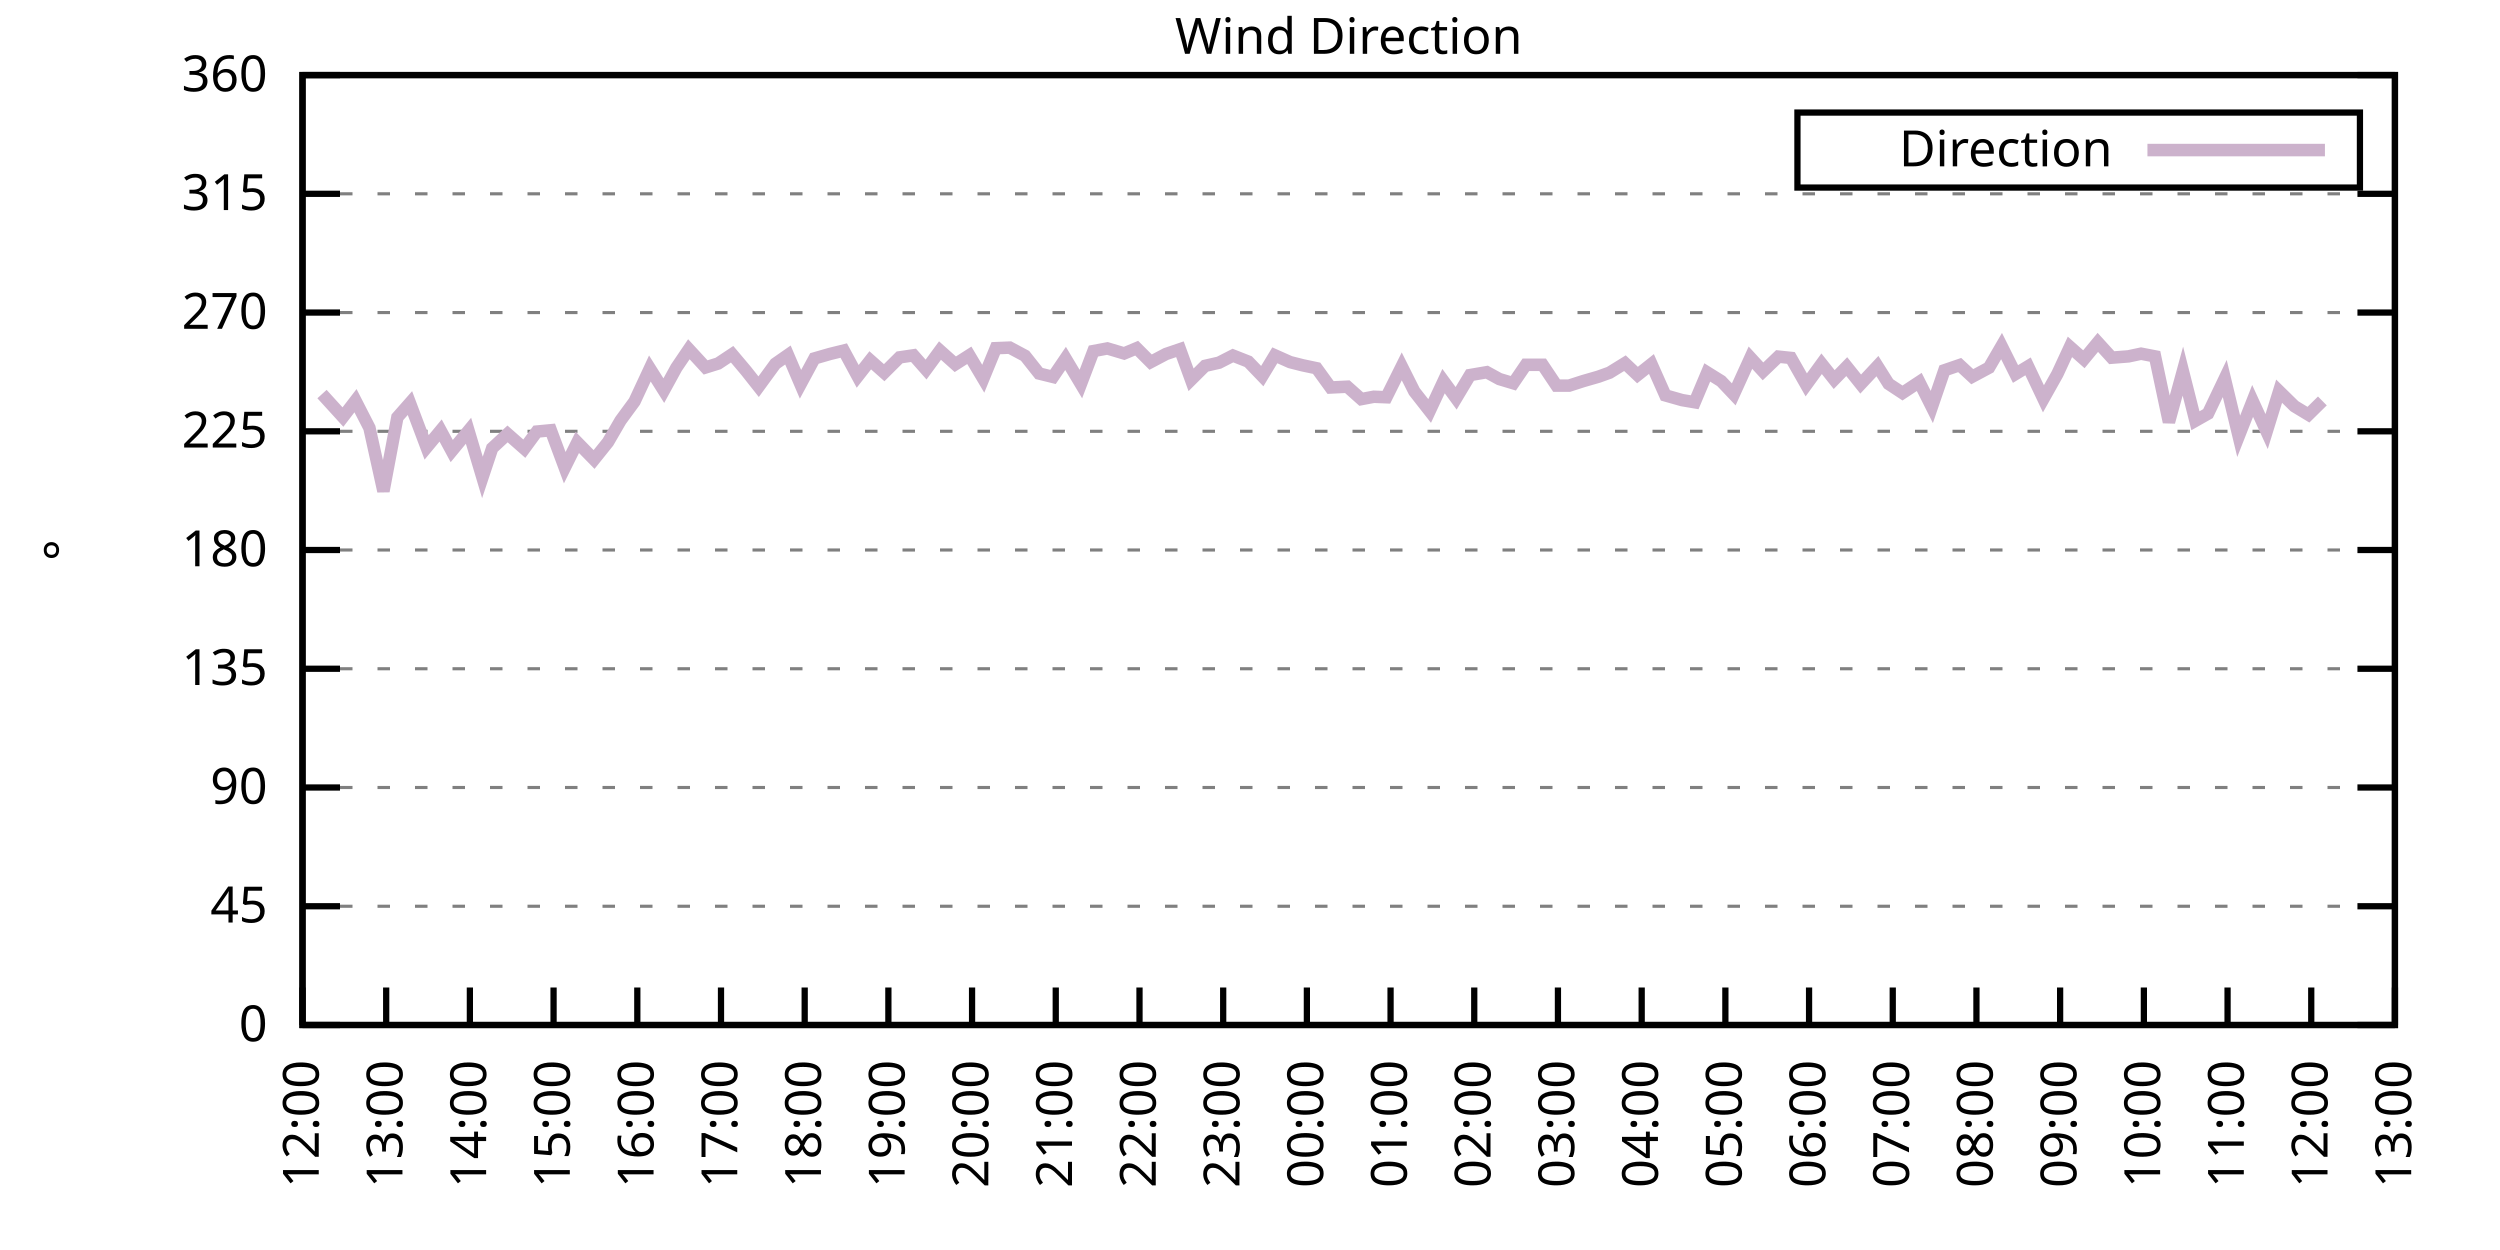
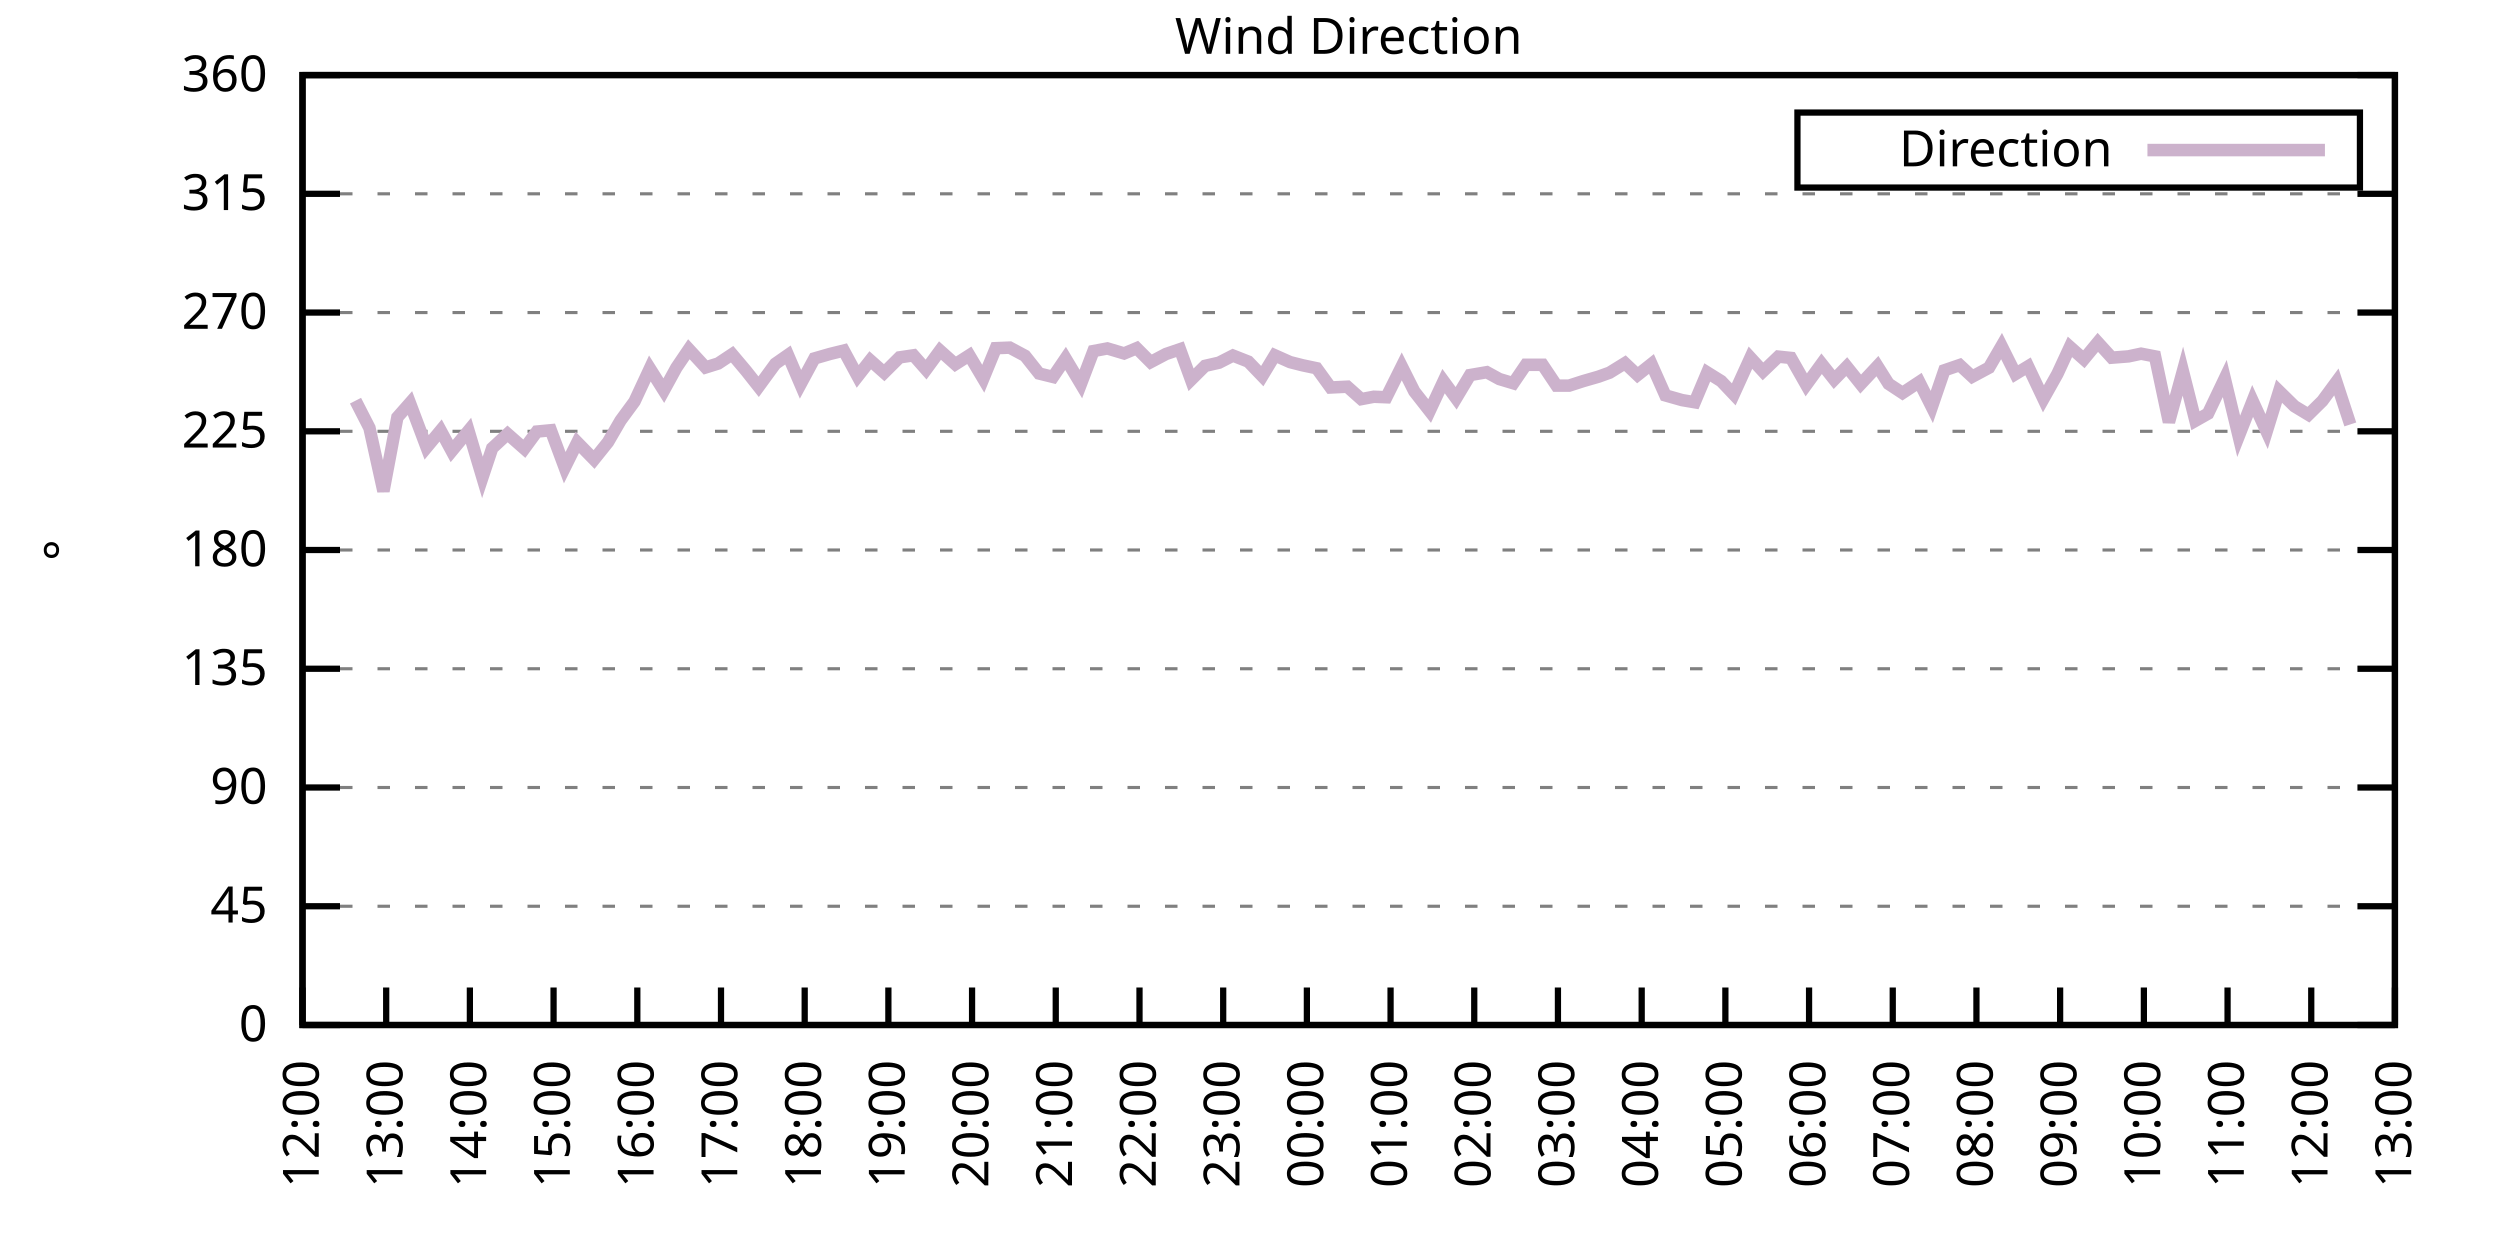
<svg xmlns="http://www.w3.org/2000/svg" xmlns:xlink="http://www.w3.org/1999/xlink" width="400" height="200" viewBox="0 0 400 200">
  <g id="gnuplot_canvas">
    <rect x="0" y="0" width="400" height="200" fill="none" />
    <defs>
      <circle id="gpDot" r="0.5" stroke-width="0.5" stroke="currentColor" />
      <path id="gpPt0" stroke-width="0.333" stroke="currentColor" d="M-1,0 h2 M0,-1 v2" />
      <path id="gpPt1" stroke-width="0.333" stroke="currentColor" d="M-1,-1 L1,1 M1,-1 L-1,1" />
      <path id="gpPt2" stroke-width="0.333" stroke="currentColor" d="M-1,0 L1,0 M0,-1 L0,1 M-1,-1 L1,1 M-1,1 L1,-1" />
      <rect id="gpPt3" stroke-width="0.333" stroke="currentColor" x="-1" y="-1" width="2" height="2" />
      <rect id="gpPt4" stroke-width="0.333" stroke="currentColor" fill="currentColor" x="-1" y="-1" width="2" height="2" />
      <circle id="gpPt5" stroke-width="0.333" stroke="currentColor" cx="0" cy="0" r="1" />
      <use xlink:href="#gpPt5" id="gpPt6" fill="currentColor" stroke="none" />
      <path id="gpPt7" stroke-width="0.333" stroke="currentColor" d="M0,-1.33 L-1.33,0.67 L1.33,0.67 z" />
      <use xlink:href="#gpPt7" id="gpPt8" fill="currentColor" stroke="none" />
      <use xlink:href="#gpPt7" id="gpPt9" stroke="currentColor" transform="rotate(180)" />
      <use xlink:href="#gpPt9" id="gpPt10" fill="currentColor" stroke="none" />
      <use xlink:href="#gpPt3" id="gpPt11" stroke="currentColor" transform="rotate(45)" />
      <use xlink:href="#gpPt11" id="gpPt12" fill="currentColor" stroke="none" />
      <path id="gpPt13" stroke-width="0.333" stroke="currentColor" d="M0,1.330 L1.265,0.411 L0.782,-1.067 L-0.782,-1.076 L-1.265,0.411 z" />
      <use xlink:href="#gpPt13" id="gpPt14" fill="currentColor" stroke="none" />
      <filter id="textbox" filterUnits="objectBoundingBox" x="0" y="0" height="1" width="1">
        <feFlood flood-color="white" flood-opacity="1" result="bgnd" />
        <feComposite in="SourceGraphic" in2="bgnd" operator="atop" />
      </filter>
      <filter id="greybox" filterUnits="objectBoundingBox" x="0" y="0" height="1" width="1">
        <feFlood flood-color="lightgrey" flood-opacity="1" result="grey" />
        <feComposite in="SourceGraphic" in2="grey" operator="atop" />
      </filter>
    </defs>
    <g fill="none" color="white" stroke="currentColor" stroke-width="1.00" stroke-linecap="butt" stroke-linejoin="miter">
</g>
    <g fill="none" color="black" stroke="currentColor" stroke-width="1.00" stroke-linecap="butt" stroke-linejoin="miter">
      <g stroke="none" shape-rendering="crispEdges">
        <polygon fill="rgb(255, 255, 255)" points="48.40,164.00 383.18,164.00 383.18,12.02 48.40,12.02 " />
      </g>
    </g>
    <g fill="none" color="black" stroke="currentColor" stroke-width="1.00" stroke-linecap="butt" stroke-linejoin="miter">
</g>
    <g fill="none" color="black" stroke="black" stroke-width="0.50" stroke-linecap="butt" stroke-linejoin="miter">
</g>
    <g fill="none" color="gray" stroke="currentColor" stroke-width="0.50" stroke-linecap="butt" stroke-linejoin="miter">
      <path stroke="gray" stroke-dasharray="2,4" class="gridline" d="M48.40,164.00 L383.19,164.00  " />
    </g>
    <g fill="none" color="gray" stroke="gray" stroke-width="1.00" stroke-linecap="butt" stroke-linejoin="miter">
</g>
    <g fill="none" color="black" stroke="currentColor" stroke-width="1.00" stroke-linecap="butt" stroke-linejoin="miter">
      <path stroke="black" d="M48.40,164.00 L54.40,164.00 M383.19,164.00 L377.19,164.00  " />
      <g transform="translate(42.80,166.60)" stroke="none" fill="black" font-family="Sans" font-size="8.00" text-anchor="end">
        <text>
          <tspan font-family="Sans"> 0</tspan>
        </text>
      </g>
    </g>
    <g fill="none" color="black" stroke="currentColor" stroke-width="1.00" stroke-linecap="butt" stroke-linejoin="miter">
</g>
    <g fill="none" color="black" stroke="black" stroke-width="0.50" stroke-linecap="butt" stroke-linejoin="miter">
</g>
    <g fill="none" color="gray" stroke="currentColor" stroke-width="0.50" stroke-linecap="butt" stroke-linejoin="miter">
      <path stroke="gray" stroke-dasharray="2,4" class="gridline" d="M48.40,145.00 L383.19,145.00  " />
    </g>
    <g fill="none" color="gray" stroke="gray" stroke-width="1.00" stroke-linecap="butt" stroke-linejoin="miter">
</g>
    <g fill="none" color="black" stroke="currentColor" stroke-width="1.00" stroke-linecap="butt" stroke-linejoin="miter">
      <path stroke="black" d="M48.40,145.00 L54.40,145.00 M383.19,145.00 L377.19,145.00  " />
      <g transform="translate(42.80,147.60)" stroke="none" fill="black" font-family="Sans" font-size="8.00" text-anchor="end">
        <text>
          <tspan font-family="Sans"> 45</tspan>
        </text>
      </g>
    </g>
    <g fill="none" color="black" stroke="currentColor" stroke-width="1.00" stroke-linecap="butt" stroke-linejoin="miter">
</g>
    <g fill="none" color="black" stroke="black" stroke-width="0.50" stroke-linecap="butt" stroke-linejoin="miter">
</g>
    <g fill="none" color="gray" stroke="currentColor" stroke-width="0.50" stroke-linecap="butt" stroke-linejoin="miter">
      <path stroke="gray" stroke-dasharray="2,4" class="gridline" d="M48.40,126.00 L383.19,126.00  " />
    </g>
    <g fill="none" color="gray" stroke="gray" stroke-width="1.00" stroke-linecap="butt" stroke-linejoin="miter">
</g>
    <g fill="none" color="black" stroke="currentColor" stroke-width="1.00" stroke-linecap="butt" stroke-linejoin="miter">
      <path stroke="black" d="M48.40,126.00 L54.40,126.00 M383.19,126.00 L377.19,126.00  " />
      <g transform="translate(42.80,128.60)" stroke="none" fill="black" font-family="Sans" font-size="8.00" text-anchor="end">
        <text>
          <tspan font-family="Sans"> 90</tspan>
        </text>
      </g>
    </g>
    <g fill="none" color="black" stroke="currentColor" stroke-width="1.00" stroke-linecap="butt" stroke-linejoin="miter">
</g>
    <g fill="none" color="black" stroke="black" stroke-width="0.50" stroke-linecap="butt" stroke-linejoin="miter">
</g>
    <g fill="none" color="gray" stroke="currentColor" stroke-width="0.50" stroke-linecap="butt" stroke-linejoin="miter">
      <path stroke="gray" stroke-dasharray="2,4" class="gridline" d="M48.40,107.00 L383.19,107.00  " />
    </g>
    <g fill="none" color="gray" stroke="gray" stroke-width="1.00" stroke-linecap="butt" stroke-linejoin="miter">
</g>
    <g fill="none" color="black" stroke="currentColor" stroke-width="1.00" stroke-linecap="butt" stroke-linejoin="miter">
      <path stroke="black" d="M48.40,107.00 L54.40,107.00 M383.19,107.00 L377.19,107.00  " />
      <g transform="translate(42.80,109.60)" stroke="none" fill="black" font-family="Sans" font-size="8.00" text-anchor="end">
        <text>
          <tspan font-family="Sans"> 135</tspan>
        </text>
      </g>
    </g>
    <g fill="none" color="black" stroke="currentColor" stroke-width="1.00" stroke-linecap="butt" stroke-linejoin="miter">
</g>
    <g fill="none" color="black" stroke="black" stroke-width="0.50" stroke-linecap="butt" stroke-linejoin="miter">
</g>
    <g fill="none" color="gray" stroke="currentColor" stroke-width="0.50" stroke-linecap="butt" stroke-linejoin="miter">
      <path stroke="gray" stroke-dasharray="2,4" class="gridline" d="M48.40,88.00 L383.19,88.00  " />
    </g>
    <g fill="none" color="gray" stroke="gray" stroke-width="1.00" stroke-linecap="butt" stroke-linejoin="miter">
</g>
    <g fill="none" color="black" stroke="currentColor" stroke-width="1.00" stroke-linecap="butt" stroke-linejoin="miter">
      <path stroke="black" d="M48.40,88.00 L54.40,88.00 M383.19,88.00 L377.19,88.00  " />
      <g transform="translate(42.80,90.60)" stroke="none" fill="black" font-family="Sans" font-size="8.00" text-anchor="end">
        <text>
          <tspan font-family="Sans"> 180</tspan>
        </text>
      </g>
    </g>
    <g fill="none" color="black" stroke="currentColor" stroke-width="1.00" stroke-linecap="butt" stroke-linejoin="miter">
</g>
    <g fill="none" color="black" stroke="black" stroke-width="0.50" stroke-linecap="butt" stroke-linejoin="miter">
</g>
    <g fill="none" color="gray" stroke="currentColor" stroke-width="0.50" stroke-linecap="butt" stroke-linejoin="miter">
      <path stroke="gray" stroke-dasharray="2,4" class="gridline" d="M48.40,69.01 L383.19,69.01  " />
    </g>
    <g fill="none" color="gray" stroke="gray" stroke-width="1.00" stroke-linecap="butt" stroke-linejoin="miter">
</g>
    <g fill="none" color="black" stroke="currentColor" stroke-width="1.00" stroke-linecap="butt" stroke-linejoin="miter">
      <path stroke="black" d="M48.40,69.01 L54.40,69.01 M383.19,69.01 L377.19,69.01  " />
      <g transform="translate(42.80,71.61)" stroke="none" fill="black" font-family="Sans" font-size="8.00" text-anchor="end">
        <text>
          <tspan font-family="Sans"> 225</tspan>
        </text>
      </g>
    </g>
    <g fill="none" color="black" stroke="currentColor" stroke-width="1.00" stroke-linecap="butt" stroke-linejoin="miter">
</g>
    <g fill="none" color="black" stroke="black" stroke-width="0.50" stroke-linecap="butt" stroke-linejoin="miter">
</g>
    <g fill="none" color="gray" stroke="currentColor" stroke-width="0.50" stroke-linecap="butt" stroke-linejoin="miter">
      <path stroke="gray" stroke-dasharray="2,4" class="gridline" d="M48.40,50.01 L383.19,50.01  " />
    </g>
    <g fill="none" color="gray" stroke="gray" stroke-width="1.00" stroke-linecap="butt" stroke-linejoin="miter">
</g>
    <g fill="none" color="black" stroke="currentColor" stroke-width="1.00" stroke-linecap="butt" stroke-linejoin="miter">
      <path stroke="black" d="M48.40,50.01 L54.40,50.01 M383.19,50.01 L377.19,50.01  " />
      <g transform="translate(42.80,52.61)" stroke="none" fill="black" font-family="Sans" font-size="8.00" text-anchor="end">
        <text>
          <tspan font-family="Sans"> 270</tspan>
        </text>
      </g>
    </g>
    <g fill="none" color="black" stroke="currentColor" stroke-width="1.00" stroke-linecap="butt" stroke-linejoin="miter">
</g>
    <g fill="none" color="black" stroke="black" stroke-width="0.50" stroke-linecap="butt" stroke-linejoin="miter">
</g>
    <g fill="none" color="gray" stroke="currentColor" stroke-width="0.50" stroke-linecap="butt" stroke-linejoin="miter">
      <path stroke="gray" stroke-dasharray="2,4" class="gridline" d="M48.40,31.01 L383.19,31.01  " />
    </g>
    <g fill="none" color="gray" stroke="gray" stroke-width="1.00" stroke-linecap="butt" stroke-linejoin="miter">
</g>
    <g fill="none" color="black" stroke="currentColor" stroke-width="1.00" stroke-linecap="butt" stroke-linejoin="miter">
      <path stroke="black" d="M48.40,31.01 L54.40,31.01 M383.19,31.01 L377.19,31.01  " />
      <g transform="translate(42.80,33.61)" stroke="none" fill="black" font-family="Sans" font-size="8.00" text-anchor="end">
        <text>
          <tspan font-family="Sans"> 315</tspan>
        </text>
      </g>
    </g>
    <g fill="none" color="black" stroke="currentColor" stroke-width="1.00" stroke-linecap="butt" stroke-linejoin="miter">
</g>
    <g fill="none" color="black" stroke="black" stroke-width="0.50" stroke-linecap="butt" stroke-linejoin="miter">
</g>
    <g fill="none" color="gray" stroke="currentColor" stroke-width="0.50" stroke-linecap="butt" stroke-linejoin="miter">
      <path stroke="gray" stroke-dasharray="2,4" class="gridline" d="M48.40,12.01 L383.19,12.01  " />
    </g>
    <g fill="none" color="gray" stroke="gray" stroke-width="1.00" stroke-linecap="butt" stroke-linejoin="miter">
</g>
    <g fill="none" color="black" stroke="currentColor" stroke-width="1.00" stroke-linecap="butt" stroke-linejoin="miter">
      <path stroke="black" d="M48.40,12.01 L54.40,12.01 M383.19,12.01 L377.19,12.01  " />
      <g transform="translate(42.80,14.61)" stroke="none" fill="black" font-family="Sans" font-size="8.00" text-anchor="end">
        <text>
          <tspan font-family="Sans"> 360</tspan>
        </text>
      </g>
    </g>
    <g fill="none" color="black" stroke="currentColor" stroke-width="1.00" stroke-linecap="butt" stroke-linejoin="miter">
      <path stroke="black" d="M48.40,164.00 L48.40,158.00  " />
      <g transform="translate(51.00,169.60) rotate(270.00)" stroke="none" fill="black" font-family="Sans" font-size="8.00" text-anchor="end">
        <text>
          <tspan font-family="Sans">12:00</tspan>
        </text>
      </g>
    </g>
    <g fill="none" color="black" stroke="currentColor" stroke-width="1.00" stroke-linecap="butt" stroke-linejoin="miter">
      <path stroke="black" d="M61.79,164.00 L61.79,158.00  " />
      <g transform="translate(64.39,169.60) rotate(270.00)" stroke="none" fill="black" font-family="Sans" font-size="8.00" text-anchor="end">
        <text>
          <tspan font-family="Sans">13:00</tspan>
        </text>
      </g>
    </g>
    <g fill="none" color="black" stroke="currentColor" stroke-width="1.00" stroke-linecap="butt" stroke-linejoin="miter">
      <path stroke="black" d="M75.18,164.00 L75.18,158.00  " />
      <g transform="translate(77.78,169.60) rotate(270.00)" stroke="none" fill="black" font-family="Sans" font-size="8.00" text-anchor="end">
        <text>
          <tspan font-family="Sans">14:00</tspan>
        </text>
      </g>
    </g>
    <g fill="none" color="black" stroke="currentColor" stroke-width="1.00" stroke-linecap="butt" stroke-linejoin="miter">
      <path stroke="black" d="M88.57,164.00 L88.57,158.00  " />
      <g transform="translate(91.17,169.60) rotate(270.00)" stroke="none" fill="black" font-family="Sans" font-size="8.00" text-anchor="end">
        <text>
          <tspan font-family="Sans">15:00</tspan>
        </text>
      </g>
    </g>
    <g fill="none" color="black" stroke="currentColor" stroke-width="1.00" stroke-linecap="butt" stroke-linejoin="miter">
      <path stroke="black" d="M101.97,164.00 L101.97,158.00  " />
      <g transform="translate(104.57,169.60) rotate(270.00)" stroke="none" fill="black" font-family="Sans" font-size="8.00" text-anchor="end">
        <text>
          <tspan font-family="Sans">16:00</tspan>
        </text>
      </g>
    </g>
    <g fill="none" color="black" stroke="currentColor" stroke-width="1.00" stroke-linecap="butt" stroke-linejoin="miter">
      <path stroke="black" d="M115.36,164.00 L115.36,158.00  " />
      <g transform="translate(117.96,169.60) rotate(270.00)" stroke="none" fill="black" font-family="Sans" font-size="8.00" text-anchor="end">
        <text>
          <tspan font-family="Sans">17:00</tspan>
        </text>
      </g>
    </g>
    <g fill="none" color="black" stroke="currentColor" stroke-width="1.00" stroke-linecap="butt" stroke-linejoin="miter">
      <path stroke="black" d="M128.75,164.00 L128.75,158.00  " />
      <g transform="translate(131.35,169.60) rotate(270.00)" stroke="none" fill="black" font-family="Sans" font-size="8.00" text-anchor="end">
        <text>
          <tspan font-family="Sans">18:00</tspan>
        </text>
      </g>
    </g>
    <g fill="none" color="black" stroke="currentColor" stroke-width="1.00" stroke-linecap="butt" stroke-linejoin="miter">
      <path stroke="black" d="M142.14,164.00 L142.14,158.00  " />
      <g transform="translate(144.74,169.60) rotate(270.00)" stroke="none" fill="black" font-family="Sans" font-size="8.00" text-anchor="end">
        <text>
          <tspan font-family="Sans">19:00</tspan>
        </text>
      </g>
    </g>
    <g fill="none" color="black" stroke="currentColor" stroke-width="1.00" stroke-linecap="butt" stroke-linejoin="miter">
      <path stroke="black" d="M155.53,164.00 L155.53,158.00  " />
      <g transform="translate(158.13,169.60) rotate(270.00)" stroke="none" fill="black" font-family="Sans" font-size="8.00" text-anchor="end">
        <text>
          <tspan font-family="Sans">20:00</tspan>
        </text>
      </g>
    </g>
    <g fill="none" color="black" stroke="currentColor" stroke-width="1.00" stroke-linecap="butt" stroke-linejoin="miter">
      <path stroke="black" d="M168.92,164.00 L168.92,158.00  " />
      <g transform="translate(171.52,169.60) rotate(270.00)" stroke="none" fill="black" font-family="Sans" font-size="8.00" text-anchor="end">
        <text>
          <tspan font-family="Sans">21:00</tspan>
        </text>
      </g>
    </g>
    <g fill="none" color="black" stroke="currentColor" stroke-width="1.00" stroke-linecap="butt" stroke-linejoin="miter">
      <path stroke="black" d="M182.32,164.00 L182.32,158.00  " />
      <g transform="translate(184.92,169.60) rotate(270.00)" stroke="none" fill="black" font-family="Sans" font-size="8.00" text-anchor="end">
        <text>
          <tspan font-family="Sans">22:00</tspan>
        </text>
      </g>
    </g>
    <g fill="none" color="black" stroke="currentColor" stroke-width="1.00" stroke-linecap="butt" stroke-linejoin="miter">
      <path stroke="black" d="M195.71,164.00 L195.71,158.00  " />
      <g transform="translate(198.31,169.60) rotate(270.00)" stroke="none" fill="black" font-family="Sans" font-size="8.00" text-anchor="end">
        <text>
          <tspan font-family="Sans">23:00</tspan>
        </text>
      </g>
    </g>
    <g fill="none" color="black" stroke="currentColor" stroke-width="1.00" stroke-linecap="butt" stroke-linejoin="miter">
      <path stroke="black" d="M209.10,164.00 L209.10,158.00  " />
      <g transform="translate(211.70,169.60) rotate(270.00)" stroke="none" fill="black" font-family="Sans" font-size="8.00" text-anchor="end">
        <text>
          <tspan font-family="Sans">00:00</tspan>
        </text>
      </g>
    </g>
    <g fill="none" color="black" stroke="currentColor" stroke-width="1.00" stroke-linecap="butt" stroke-linejoin="miter">
      <path stroke="black" d="M222.49,164.00 L222.49,158.00  " />
      <g transform="translate(225.09,169.60) rotate(270.00)" stroke="none" fill="black" font-family="Sans" font-size="8.00" text-anchor="end">
        <text>
          <tspan font-family="Sans">01:00</tspan>
        </text>
      </g>
    </g>
    <g fill="none" color="black" stroke="currentColor" stroke-width="1.00" stroke-linecap="butt" stroke-linejoin="miter">
      <path stroke="black" d="M235.88,164.00 L235.88,158.00  " />
      <g transform="translate(238.48,169.60) rotate(270.00)" stroke="none" fill="black" font-family="Sans" font-size="8.00" text-anchor="end">
        <text>
          <tspan font-family="Sans">02:00</tspan>
        </text>
      </g>
    </g>
    <g fill="none" color="black" stroke="currentColor" stroke-width="1.00" stroke-linecap="butt" stroke-linejoin="miter">
      <path stroke="black" d="M249.27,164.00 L249.27,158.00  " />
      <g transform="translate(251.87,169.60) rotate(270.00)" stroke="none" fill="black" font-family="Sans" font-size="8.00" text-anchor="end">
        <text>
          <tspan font-family="Sans">03:00</tspan>
        </text>
      </g>
    </g>
    <g fill="none" color="black" stroke="currentColor" stroke-width="1.00" stroke-linecap="butt" stroke-linejoin="miter">
      <path stroke="black" d="M262.67,164.00 L262.67,158.00  " />
      <g transform="translate(265.27,169.60) rotate(270.00)" stroke="none" fill="black" font-family="Sans" font-size="8.00" text-anchor="end">
        <text>
          <tspan font-family="Sans">04:00</tspan>
        </text>
      </g>
    </g>
    <g fill="none" color="black" stroke="currentColor" stroke-width="1.00" stroke-linecap="butt" stroke-linejoin="miter">
      <path stroke="black" d="M276.06,164.00 L276.06,158.00  " />
      <g transform="translate(278.66,169.60) rotate(270.00)" stroke="none" fill="black" font-family="Sans" font-size="8.00" text-anchor="end">
        <text>
          <tspan font-family="Sans">05:00</tspan>
        </text>
      </g>
    </g>
    <g fill="none" color="black" stroke="currentColor" stroke-width="1.00" stroke-linecap="butt" stroke-linejoin="miter">
      <path stroke="black" d="M289.45,164.00 L289.45,158.00  " />
      <g transform="translate(292.05,169.60) rotate(270.00)" stroke="none" fill="black" font-family="Sans" font-size="8.00" text-anchor="end">
        <text>
          <tspan font-family="Sans">06:00</tspan>
        </text>
      </g>
    </g>
    <g fill="none" color="black" stroke="currentColor" stroke-width="1.00" stroke-linecap="butt" stroke-linejoin="miter">
      <path stroke="black" d="M302.84,164.00 L302.84,158.00  " />
      <g transform="translate(305.44,169.60) rotate(270.00)" stroke="none" fill="black" font-family="Sans" font-size="8.00" text-anchor="end">
        <text>
          <tspan font-family="Sans">07:00</tspan>
        </text>
      </g>
    </g>
    <g fill="none" color="black" stroke="currentColor" stroke-width="1.00" stroke-linecap="butt" stroke-linejoin="miter">
      <path stroke="black" d="M316.23,164.00 L316.23,158.00  " />
      <g transform="translate(318.83,169.60) rotate(270.00)" stroke="none" fill="black" font-family="Sans" font-size="8.00" text-anchor="end">
        <text>
          <tspan font-family="Sans">08:00</tspan>
        </text>
      </g>
    </g>
    <g fill="none" color="black" stroke="currentColor" stroke-width="1.00" stroke-linecap="butt" stroke-linejoin="miter">
      <path stroke="black" d="M329.62,164.00 L329.62,158.00  " />
      <g transform="translate(332.22,169.60) rotate(270.00)" stroke="none" fill="black" font-family="Sans" font-size="8.00" text-anchor="end">
        <text>
          <tspan font-family="Sans">09:00</tspan>
        </text>
      </g>
    </g>
    <g fill="none" color="black" stroke="currentColor" stroke-width="1.00" stroke-linecap="butt" stroke-linejoin="miter">
      <path stroke="black" d="M343.02,164.00 L343.02,158.00  " />
      <g transform="translate(345.62,169.60) rotate(270.00)" stroke="none" fill="black" font-family="Sans" font-size="8.00" text-anchor="end">
        <text>
          <tspan font-family="Sans">10:00</tspan>
        </text>
      </g>
    </g>
    <g fill="none" color="black" stroke="currentColor" stroke-width="1.00" stroke-linecap="butt" stroke-linejoin="miter">
      <path stroke="black" d="M356.41,164.00 L356.41,158.00  " />
      <g transform="translate(359.01,169.60) rotate(270.00)" stroke="none" fill="black" font-family="Sans" font-size="8.00" text-anchor="end">
        <text>
          <tspan font-family="Sans">11:00</tspan>
        </text>
      </g>
    </g>
    <g fill="none" color="black" stroke="currentColor" stroke-width="1.00" stroke-linecap="butt" stroke-linejoin="miter">
      <path stroke="black" d="M369.80,164.00 L369.80,158.00  " />
      <g transform="translate(372.40,169.60) rotate(270.00)" stroke="none" fill="black" font-family="Sans" font-size="8.00" text-anchor="end">
        <text>
          <tspan font-family="Sans">12:00</tspan>
        </text>
      </g>
    </g>
    <g fill="none" color="black" stroke="currentColor" stroke-width="1.00" stroke-linecap="butt" stroke-linejoin="miter">
      <path stroke="black" d="M383.19,164.00 L383.19,158.00  " />
      <g transform="translate(385.79,169.60) rotate(270.00)" stroke="none" fill="black" font-family="Sans" font-size="8.00" text-anchor="end">
        <text>
          <tspan font-family="Sans">13:00</tspan>
        </text>
      </g>
    </g>
    <g fill="none" color="black" stroke="currentColor" stroke-width="1.00" stroke-linecap="butt" stroke-linejoin="miter">
</g>
    <g fill="none" color="black" stroke="currentColor" stroke-width="1.00" stroke-linecap="butt" stroke-linejoin="miter">
      <path stroke="black" d="M48.40,12.01 L48.40,164.00 L383.19,164.00 L383.19,12.01 L48.40,12.01 Z  " />
    </g>
    <g fill="none" color="black" stroke="currentColor" stroke-width="1.00" stroke-linecap="butt" stroke-linejoin="miter">
</g>
    <g fill="none" color="black" stroke="currentColor" stroke-width="1.00" stroke-linecap="butt" stroke-linejoin="miter">
      <path stroke="black" d="M287.59,30.01 L287.59,18.01 L377.59,18.01 L377.59,30.01 L287.59,30.01 Z  " />
    </g>
    <g id="Wind_direction_plot_1">
      <g fill="none" color="white" stroke="black" stroke-width="2.00" stroke-linecap="butt" stroke-linejoin="miter">
</g>
      <g fill="none" color="black" stroke="currentColor" stroke-width="2.00" stroke-linecap="butt" stroke-linejoin="miter">
        <g transform="translate(337.99,26.61)" stroke="none" fill="black" font-family="Sans" font-size="8.00" text-anchor="end">
          <text>
            <tspan font-family="Sans">Direction</tspan>
          </text>
        </g>
      </g>
      <g fill="none" color="black" stroke="currentColor" stroke-width="2.00" stroke-linecap="butt" stroke-linejoin="miter">
-         <path stroke="rgb(204, 178, 204)" d="M343.59,24.01 L371.99,24.01 M51.52,63.05 L54.87,66.73 L56.88,64.11 L59.11,68.46 L61.35,78.59 L63.58,66.77   L65.59,64.49 L68.26,71.58 L70.50,68.88 L72.28,72.17 L74.96,68.92 L77.19,76.39 L78.75,71.71 L81.21,69.43   L83.89,71.79 L85.90,69.05 L88.13,68.84 L90.36,74.83 L92.37,70.78 L95.05,73.52 L97.28,70.74 L99.29,67.28   L101.52,64.24 L103.98,58.96 L106.21,62.50 L108.22,58.83 L110.22,55.88 L112.90,58.79 L114.91,58.16 L117.14,56.68   L119.38,59.34 L121.38,61.87 L124.06,58.20 L126.07,56.80 L128.08,61.49 L130.31,57.35 L132.77,56.64 L135.00,56.09   L137.23,60.22 L139.24,57.65 L141.47,59.63 L143.93,57.18 L146.16,56.85 L148.17,59.13 L150.40,56.09 L152.85,58.28   L155.09,56.85 L157.32,60.60 L159.33,55.71 L161.56,55.62 L164.01,56.93 L166.25,59.76 L168.48,60.31 L170.49,57.35   L172.94,61.45 L174.95,56.17 L177.18,55.75 L179.86,56.55 L181.87,55.71 L184.10,57.94 L186.56,56.64 L188.79,55.88   L190.57,60.77 L192.81,58.54 L195.04,58.03 L197.27,56.89 L199.73,57.86 L201.96,60.18 L203.97,56.85 L206.42,57.94   L208.43,58.45 L210.66,58.92 L212.89,62.00 L215.57,61.87 L217.80,63.86 L219.81,63.48 L221.82,63.56 L224.28,58.62   L226.29,62.63 L228.74,65.76 L230.97,60.98 L232.98,63.73 L235.21,60.01 L237.89,59.55 L239.90,60.65 L242.13,61.32   L244.14,58.37 L246.82,58.37 L249.05,61.70 L251.06,61.70 L253.29,60.98 L255.75,60.27 L257.53,59.63 L259.99,58.11   L262.00,60.01 L264.23,58.24 L266.46,63.26 L269.14,64.02 L271.15,64.36 L273.16,59.59 L275.39,60.98 L277.40,63.10   L280.07,57.23 L282.08,59.42 L284.54,57.06 L286.55,57.27 L289.00,61.58 L291.46,58.20 L293.47,60.73 L295.48,58.66   L297.71,61.45 L300.39,58.58 L302.17,61.41 L304.40,62.88 L307.08,61.11 L309.09,65.12 L311.10,59.25 L313.55,58.41   L315.56,60.27 L318.24,58.83 L320.25,55.37 L322.48,59.84 L324.49,58.62 L326.95,63.81 L329.18,59.84 L331.19,55.50   L333.42,57.48 L335.65,54.78 L337.88,57.23 L340.56,57.02 L342.57,56.59 L344.80,57.02 L347.03,67.53 L349.26,59.38   L351.27,67.32 L353.28,66.18 L355.96,60.56 L358.19,69.81 L360.42,64.15 L362.66,69.05 L364.66,62.59 L367.12,65.00   L369.35,66.35 L371.58,64.15  " />
+         <path stroke="rgb(204, 178, 204)" d="M343.59,24.01 L371.99,24.01 M56.88,64.11 L59.11,68.46 L61.35,78.59 L63.58,66.77 L65.59,64.49 L68.26,71.58   L70.50,68.88 L72.28,72.17 L74.96,68.92 L77.19,76.39 L78.75,71.71 L81.21,69.43 L83.89,71.79 L85.90,69.05   L88.13,68.84 L90.36,74.83 L92.37,70.78 L95.05,73.52 L97.28,70.74 L99.29,67.28 L101.52,64.24 L103.98,58.96   L106.21,62.50 L108.22,58.83 L110.22,55.88 L112.90,58.79 L114.91,58.16 L117.14,56.68 L119.38,59.34 L121.38,61.87   L124.06,58.20 L126.07,56.80 L128.08,61.49 L130.31,57.35 L132.77,56.64 L135.00,56.09 L137.23,60.22 L139.24,57.65   L141.47,59.63 L143.93,57.18 L146.16,56.85 L148.17,59.13 L150.40,56.09 L152.85,58.28 L155.09,56.85 L157.32,60.60   L159.33,55.71 L161.56,55.62 L164.01,56.93 L166.25,59.76 L168.48,60.31 L170.49,57.35 L172.94,61.45 L174.95,56.17   L177.18,55.75 L179.86,56.55 L181.87,55.71 L184.10,57.94 L186.56,56.64 L188.79,55.88 L190.57,60.77 L192.81,58.54   L195.04,58.03 L197.27,56.89 L199.73,57.86 L201.96,60.18 L203.97,56.85 L206.42,57.94 L208.43,58.45 L210.66,58.92   L212.89,62.00 L215.57,61.87 L217.80,63.86 L219.81,63.48 L221.82,63.56 L224.28,58.62 L226.29,62.63 L228.74,65.76   L230.97,60.98 L232.98,63.73 L235.21,60.01 L237.89,59.55 L239.90,60.65 L242.13,61.32 L244.14,58.37 L246.82,58.37   L249.05,61.70 L251.06,61.70 L253.29,60.98 L255.75,60.27 L257.53,59.63 L259.99,58.11 L262.00,60.01 L264.23,58.24   L266.46,63.26 L269.14,64.02 L271.15,64.36 L273.16,59.59 L275.39,60.98 L277.40,63.10 L280.07,57.23 L282.08,59.42   L284.54,57.06 L286.55,57.27 L289.00,61.58 L291.46,58.20 L293.47,60.73 L295.48,58.66 L297.71,61.45 L300.39,58.58   L302.17,61.41 L304.40,62.88 L307.08,61.11 L309.09,65.12 L311.10,59.25 L313.55,58.41 L315.56,60.27 L318.24,58.83   L320.25,55.37 L322.48,59.84 L324.49,58.62 L326.95,63.81 L329.18,59.84 L331.19,55.50 L333.42,57.48 L335.65,54.78   L337.88,57.23 L340.56,57.02 L342.57,56.59 L344.80,57.02 L347.03,67.53 L349.26,59.38 L351.27,67.32 L353.28,66.18   L355.96,60.56 L358.19,69.81 L360.42,64.15 L362.66,69.05 L364.66,62.59 L367.12,65.00 L369.35,66.35 L371.58,64.15   L373.82,61.11 L376.05,67.91  " />
      </g>
    </g>
    <g fill="none" color="black" stroke="currentColor" stroke-width="2.00" stroke-linecap="butt" stroke-linejoin="miter">
</g>
    <g fill="none" color="black" stroke="black" stroke-width="1.00" stroke-linecap="butt" stroke-linejoin="miter">
</g>
    <g fill="none" color="black" stroke="currentColor" stroke-width="1.00" stroke-linecap="butt" stroke-linejoin="miter">
      <path stroke="black" d="M48.40,12.01 L48.40,164.00 L383.19,164.00 L383.19,12.01 L48.40,12.01 Z  " />
      <g transform="translate(12.80,88.01) rotate(270.00)" stroke="none" fill="black" font-family="Sans" font-size="8.00" text-anchor="middle">
        <text>
          <tspan font-family="Sans">°</tspan>
        </text>
      </g>
    </g>
    <g fill="none" color="black" stroke="currentColor" stroke-width="1.00" stroke-linecap="butt" stroke-linejoin="miter">
</g>
    <g fill="none" color="black" stroke="currentColor" stroke-width="1.00" stroke-linecap="butt" stroke-linejoin="miter">
      <g transform="translate(215.79,8.61)" stroke="none" fill="black" font-family="Sans" font-size="8.00" text-anchor="middle">
        <text>
          <tspan font-family="Sans">Wind Direction</tspan>
        </text>
      </g>
    </g>
    <g fill="none" color="black" stroke="currentColor" stroke-width="1.00" stroke-linecap="butt" stroke-linejoin="miter">
</g>
  </g>
</svg>
